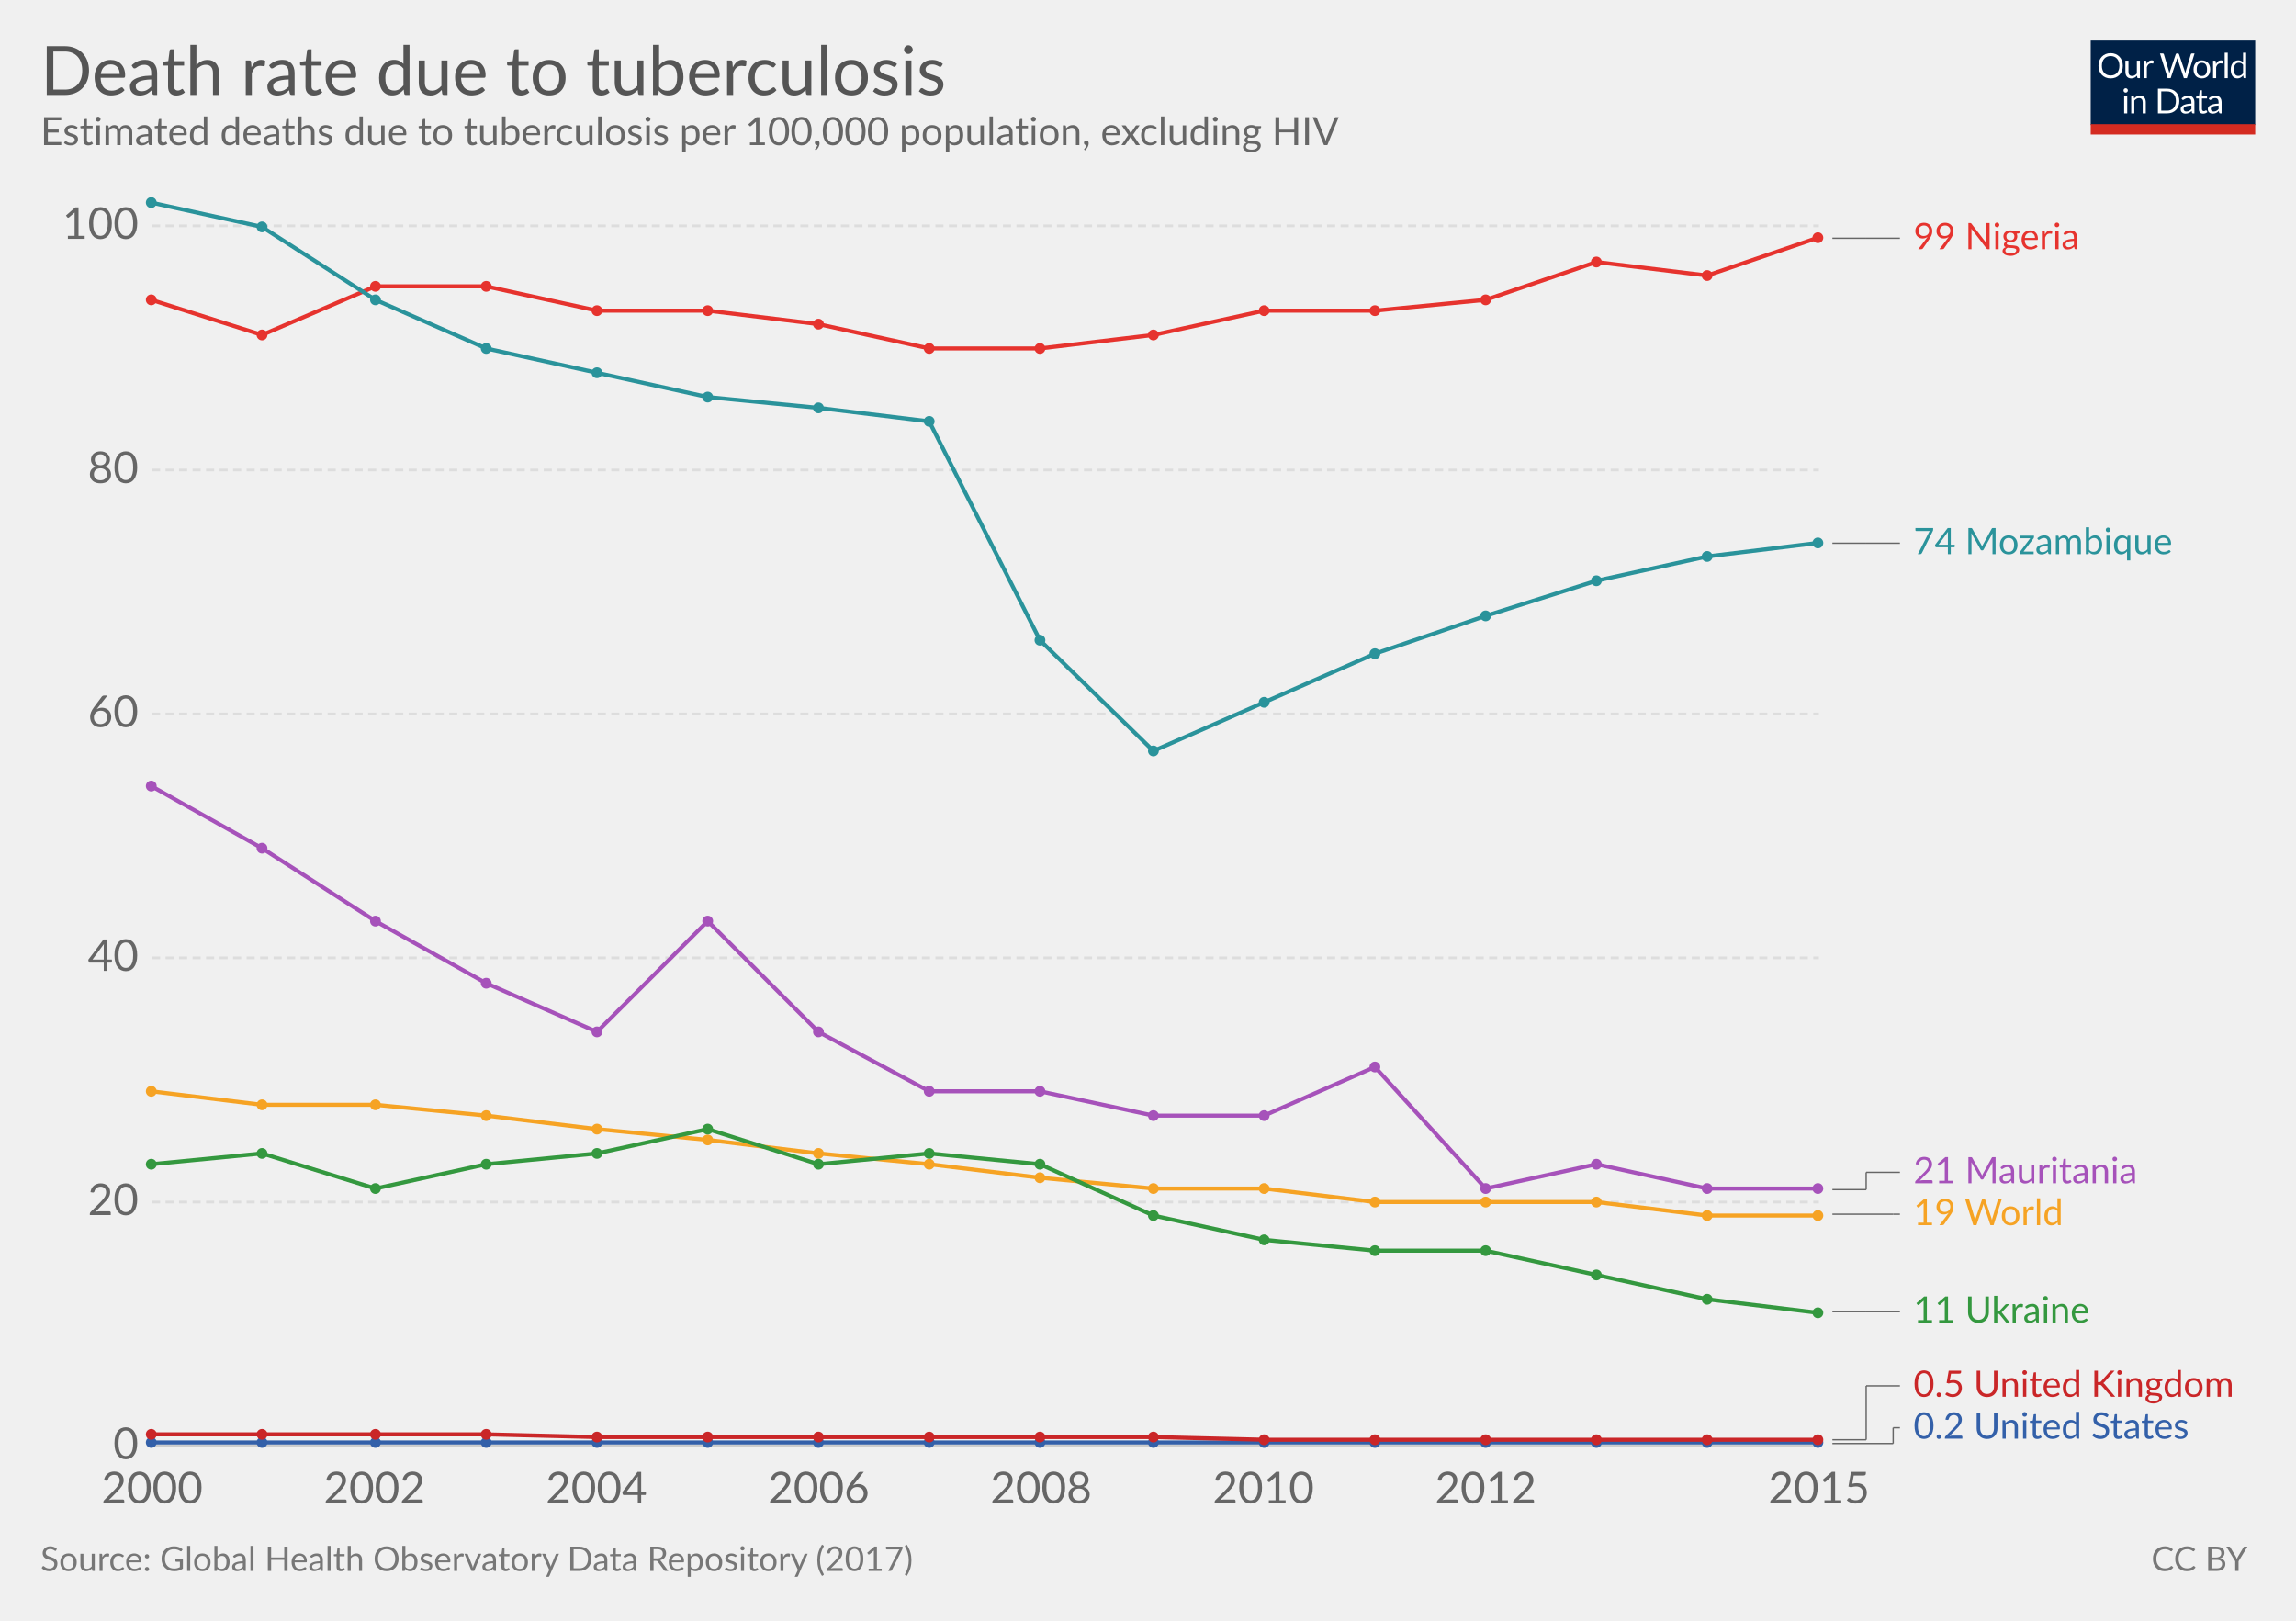
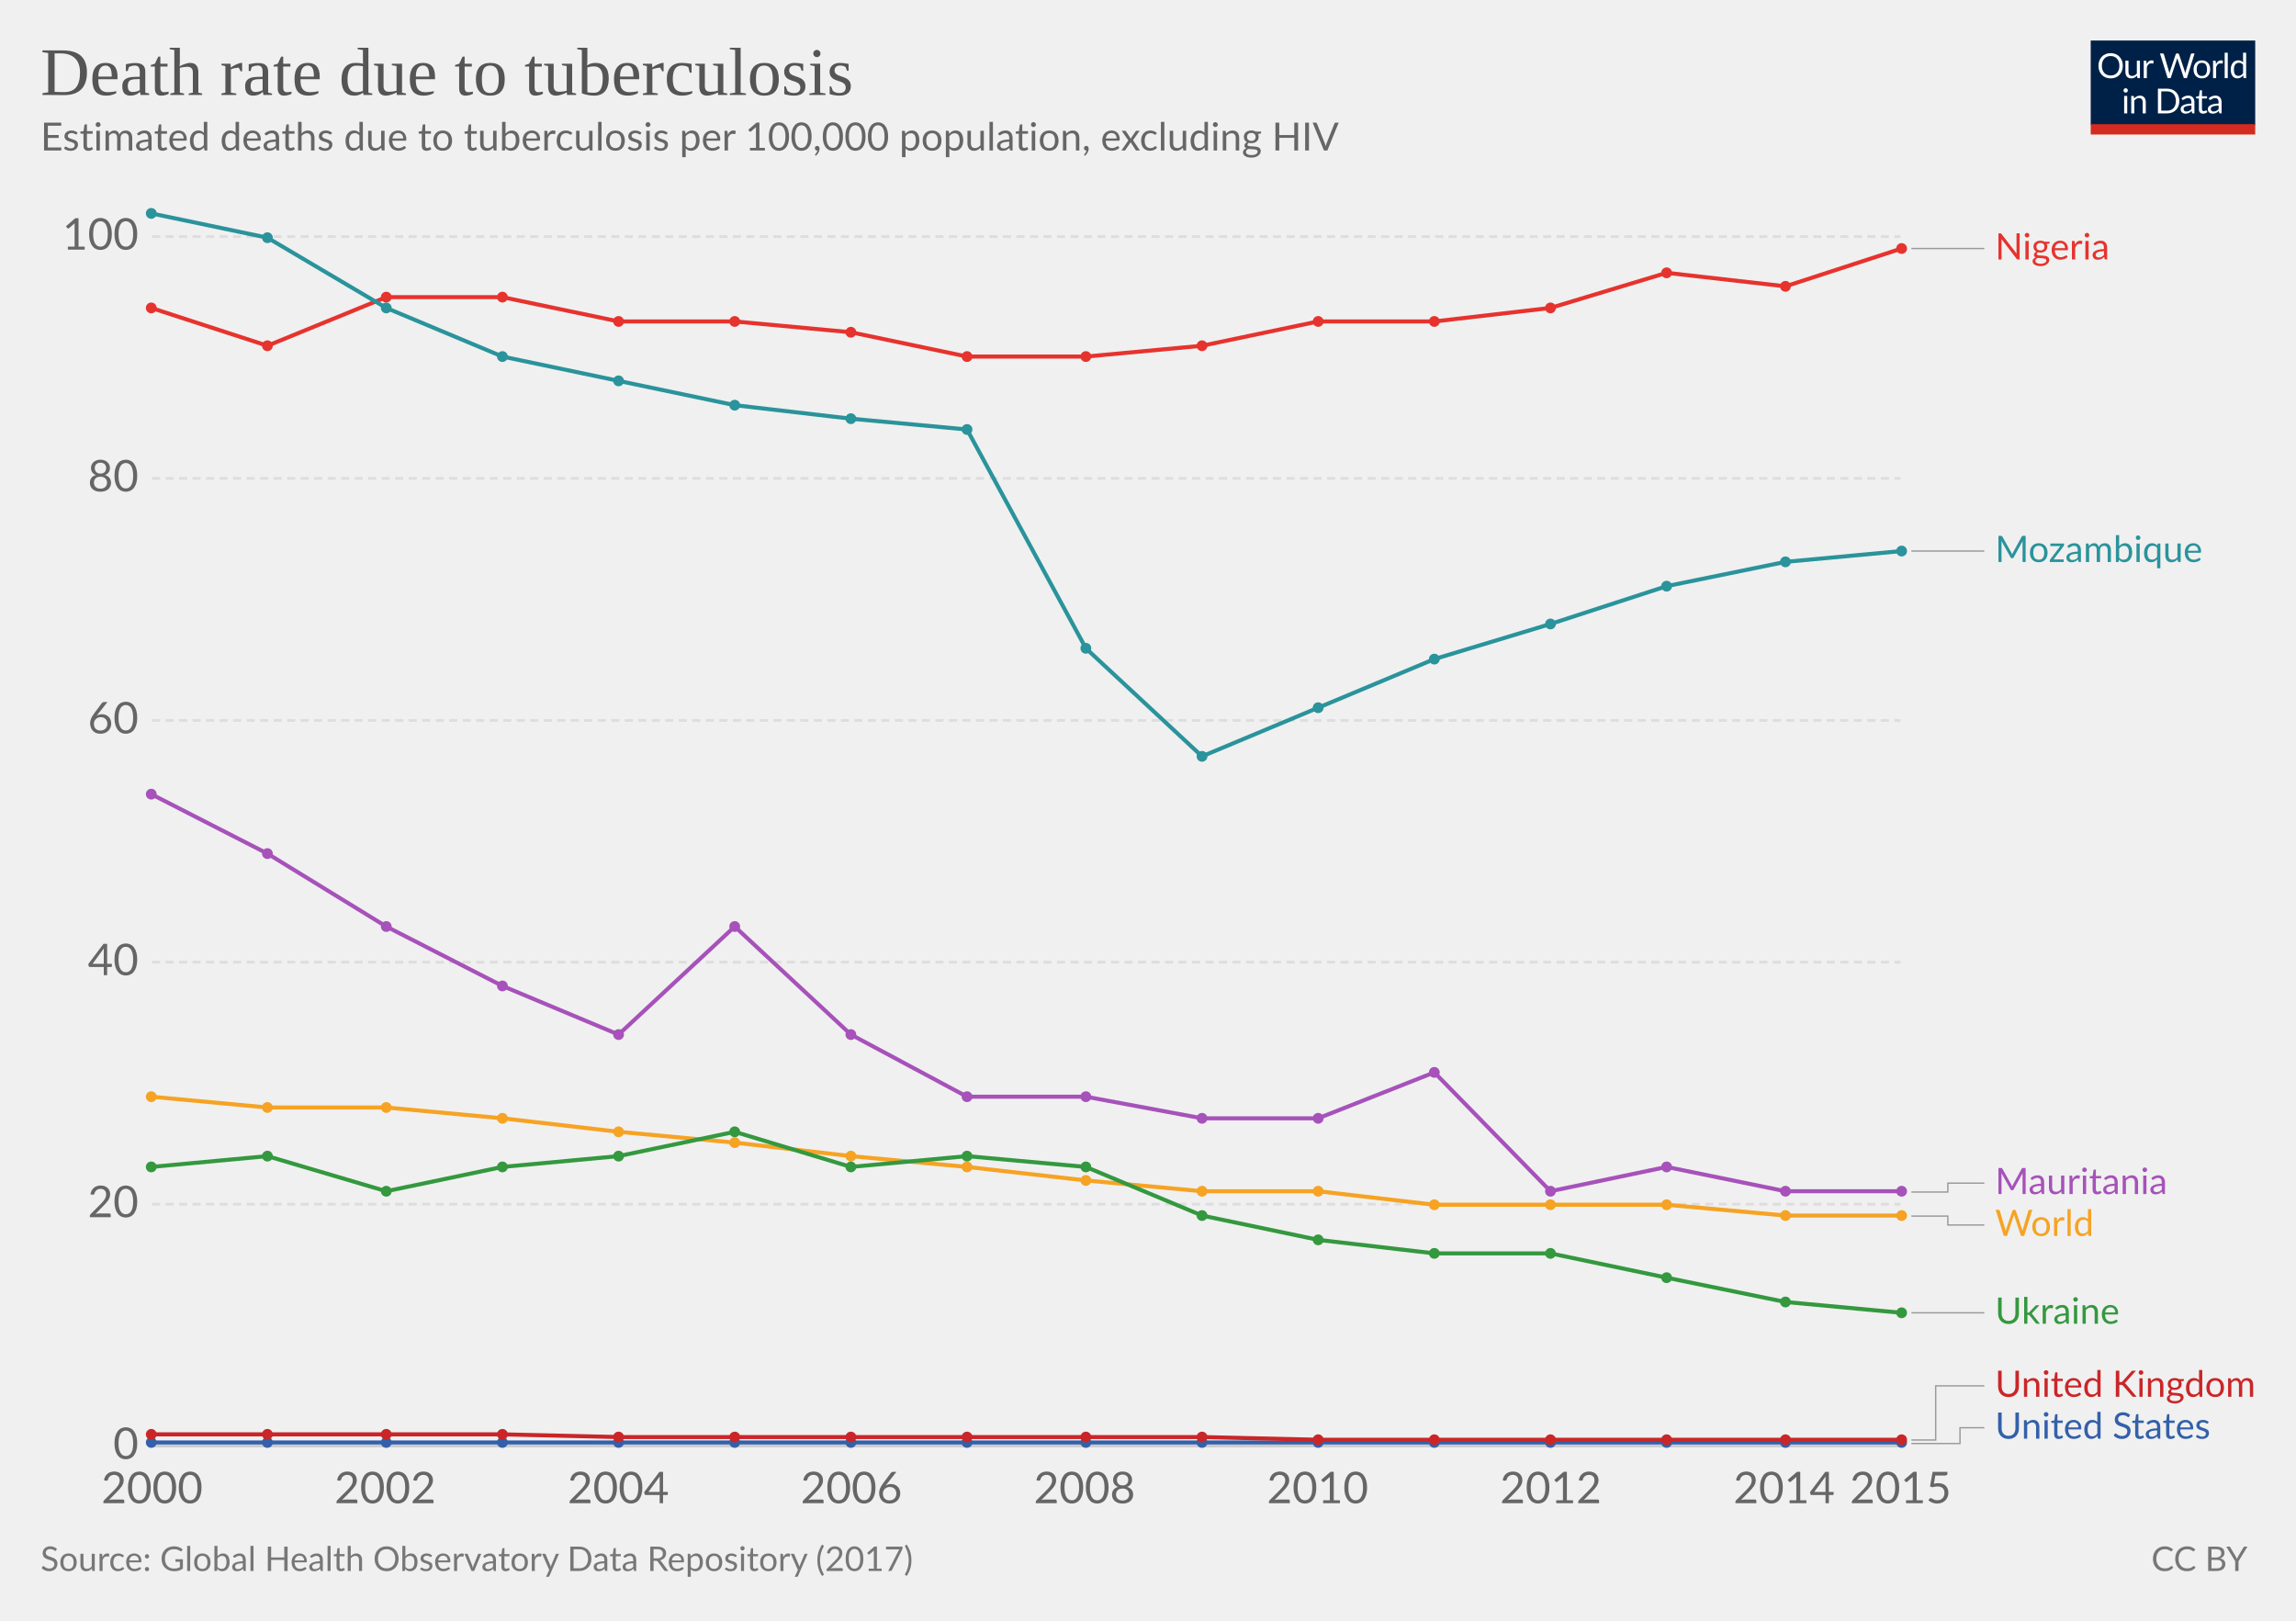
<svg xmlns="http://www.w3.org/2000/svg" version="1.1" style="font-family:Lato, 'Helvetica Neue', Helvetica, Arial, sans-serif;font-size:18px;background-color:white;text-rendering:optimizeLegibility;-webkit-font-smoothing:antialiased" width="850" height="600">
  <g class="HeaderView">
    <g transform="translate(774, 15) scale(0.29)">
      <svg width="210" height="120" viewBox="0 0 210 120" fill="none">
        <g clip-path="url(#clip0)">
          <path d="M0 0H210V107.89H0V0Z" fill="#002147" />
          <path d="M40.979 32.248C40.979 34.609 40.605 36.78 39.857 38.76C39.109 40.725 38.053 42.419 36.689 43.842C35.325 45.265 33.682 46.372 31.761 47.164C29.854 47.941 27.742 48.33 25.425 48.33C23.107 48.33 20.995 47.941 19.089 47.164C17.182 46.372 15.547 45.265 14.183 43.842C12.819 42.419 11.763 40.725 11.015 38.76C10.267 36.78 9.893 34.609 9.893 32.248C9.893 29.887 10.267 27.723 11.015 25.758C11.763 23.778 12.819 22.077 14.183 20.654C15.547 19.217 17.182 18.102 19.089 17.31C20.995 16.518 23.107 16.122 25.425 16.122C27.742 16.122 29.854 16.518 31.761 17.31C33.682 18.102 35.325 19.217 36.689 20.654C38.053 22.077 39.109 23.778 39.857 25.758C40.605 27.723 40.979 29.887 40.979 32.248ZM36.601 32.248C36.601 30.312 36.337 28.574 35.809 27.034C35.281 25.494 34.533 24.196 33.565 23.14C32.597 22.069 31.423 21.248 30.045 20.676C28.666 20.104 27.126 19.818 25.425 19.818C23.738 19.818 22.205 20.104 20.827 20.676C19.448 21.248 18.267 22.069 17.285 23.14C16.317 24.196 15.569 25.494 15.041 27.034C14.513 28.574 14.249 30.312 14.249 32.248C14.249 34.184 14.513 35.922 15.041 37.462C15.569 38.987 16.317 40.285 17.285 41.356C18.267 42.412 19.448 43.226 20.827 43.798C22.205 44.355 23.738 44.634 25.425 44.634C27.126 44.634 28.666 44.355 30.045 43.798C31.423 43.226 32.597 42.412 33.565 41.356C34.533 40.285 35.281 38.987 35.809 37.462C36.337 35.922 36.601 34.184 36.601 32.248ZM62.823 25.714V48H60.491C59.934 48 59.582 47.729 59.435 47.186L59.127 44.788C58.159 45.859 57.074 46.724 55.871 47.384C54.669 48.029 53.29 48.352 51.735 48.352C50.518 48.352 49.44 48.154 48.501 47.758C47.577 47.347 46.8 46.775 46.169 46.042C45.539 45.309 45.062 44.421 44.739 43.38C44.431 42.339 44.277 41.187 44.277 39.926V25.714H48.193V39.926C48.193 41.613 48.575 42.918 49.337 43.842C50.115 44.766 51.295 45.228 52.879 45.228C54.038 45.228 55.116 44.957 56.113 44.414C57.125 43.857 58.057 43.094 58.907 42.126V25.714H62.823ZM71.43 30.18C72.135 28.655 73 27.467 74.027 26.616C75.053 25.751 76.307 25.318 77.789 25.318C78.258 25.318 78.705 25.369 79.131 25.472C79.571 25.575 79.959 25.736 80.297 25.956L80.011 28.882C79.923 29.249 79.703 29.432 79.351 29.432C79.145 29.432 78.845 29.388 78.449 29.3C78.053 29.212 77.605 29.168 77.107 29.168C76.403 29.168 75.772 29.271 75.215 29.476C74.672 29.681 74.181 29.989 73.741 30.4C73.315 30.796 72.927 31.295 72.575 31.896C72.237 32.483 71.929 33.157 71.651 33.92V48H67.713V25.714H69.957C70.382 25.714 70.675 25.795 70.837 25.956C70.998 26.117 71.108 26.396 71.167 26.792L71.43 30.18ZM132.589 16.474L122.755 48H118.927L110.941 23.954C110.867 23.719 110.794 23.47 110.721 23.206C110.662 22.942 110.596 22.663 110.523 22.37C110.449 22.663 110.376 22.942 110.303 23.206C110.23 23.47 110.156 23.719 110.083 23.954L102.053 48H98.225L88.391 16.474H91.933C92.314 16.474 92.629 16.569 92.879 16.76C93.143 16.951 93.311 17.193 93.385 17.486L99.897 39.398C99.999 39.794 100.095 40.219 100.183 40.674C100.285 41.129 100.381 41.613 100.469 42.126C100.571 41.613 100.674 41.129 100.777 40.674C100.894 40.205 101.019 39.779 101.151 39.398L108.565 17.486C108.653 17.237 108.821 17.009 109.071 16.804C109.335 16.584 109.65 16.474 110.017 16.474H111.249C111.63 16.474 111.938 16.569 112.173 16.76C112.407 16.951 112.583 17.193 112.701 17.486L120.093 39.398C120.225 39.779 120.342 40.19 120.445 40.63C120.562 41.07 120.672 41.532 120.775 42.016C120.848 41.532 120.929 41.07 121.017 40.63C121.105 40.19 121.2 39.779 121.303 39.398L127.837 17.486C127.91 17.222 128.072 16.987 128.321 16.782C128.585 16.577 128.9 16.474 129.267 16.474H132.589ZM141.94 25.362C143.568 25.362 145.034 25.633 146.34 26.176C147.645 26.719 148.76 27.489 149.684 28.486C150.608 29.483 151.312 30.693 151.796 32.116C152.294 33.524 152.544 35.101 152.544 36.846C152.544 38.606 152.294 40.19 151.796 41.598C151.312 43.006 150.608 44.209 149.684 45.206C148.76 46.203 147.645 46.973 146.34 47.516C145.034 48.044 143.568 48.308 141.94 48.308C140.297 48.308 138.816 48.044 137.496 47.516C136.19 46.973 135.076 46.203 134.152 45.206C133.228 44.209 132.516 43.006 132.018 41.598C131.534 40.19 131.292 38.606 131.292 36.846C131.292 35.101 131.534 33.524 132.018 32.116C132.516 30.693 133.228 29.483 134.152 28.486C135.076 27.489 136.19 26.719 137.496 26.176C138.816 25.633 140.297 25.362 141.94 25.362ZM141.94 45.25C144.14 45.25 145.782 44.517 146.868 43.05C147.953 41.569 148.496 39.508 148.496 36.868C148.496 34.213 147.953 32.145 146.868 30.664C145.782 29.183 144.14 28.442 141.94 28.442C140.825 28.442 139.85 28.633 139.014 29.014C138.192 29.395 137.503 29.945 136.946 30.664C136.403 31.383 135.992 32.27 135.714 33.326C135.45 34.367 135.318 35.548 135.318 36.868C135.318 39.508 135.86 41.569 136.946 43.05C138.046 44.517 139.71 45.25 141.94 45.25ZM159.908 30.18C160.612 28.655 161.478 27.467 162.504 26.616C163.531 25.751 164.785 25.318 166.266 25.318C166.736 25.318 167.183 25.369 167.608 25.472C168.048 25.575 168.437 25.736 168.774 25.956L168.488 28.882C168.4 29.249 168.18 29.432 167.828 29.432C167.623 29.432 167.322 29.388 166.926 29.3C166.53 29.212 166.083 29.168 165.584 29.168C164.88 29.168 164.25 29.271 163.692 29.476C163.15 29.681 162.658 29.989 162.218 30.4C161.793 30.796 161.404 31.295 161.052 31.896C160.715 32.483 160.407 33.157 160.128 33.92V48H156.19V25.714H158.434C158.86 25.714 159.153 25.795 159.314 25.956C159.476 26.117 159.586 26.396 159.644 26.792L159.908 30.18ZM174.946 15.594V48H171.03V15.594H174.946ZM194.496 31.016C193.763 30.033 192.971 29.351 192.12 28.97C191.269 28.574 190.316 28.376 189.26 28.376C187.192 28.376 185.601 29.117 184.486 30.598C183.371 32.079 182.814 34.191 182.814 36.934C182.814 38.386 182.939 39.633 183.188 40.674C183.437 41.701 183.804 42.551 184.288 43.226C184.772 43.886 185.366 44.37 186.07 44.678C186.774 44.986 187.573 45.14 188.468 45.14C189.759 45.14 190.881 44.847 191.834 44.26C192.802 43.673 193.689 42.845 194.496 41.774V31.016ZM198.412 15.594V48H196.08C195.523 48 195.171 47.729 195.024 47.186L194.672 44.48C193.719 45.624 192.633 46.548 191.416 47.252C190.199 47.956 188.791 48.308 187.192 48.308C185.916 48.308 184.757 48.066 183.716 47.582C182.675 47.083 181.787 46.357 181.054 45.404C180.321 44.451 179.756 43.263 179.36 41.84C178.964 40.417 178.766 38.782 178.766 36.934C178.766 35.291 178.986 33.766 179.426 32.358C179.866 30.935 180.497 29.703 181.318 28.662C182.139 27.621 183.144 26.807 184.332 26.22C185.535 25.619 186.884 25.318 188.38 25.318C189.744 25.318 190.91 25.553 191.878 26.022C192.861 26.477 193.733 27.115 194.496 27.936V15.594H198.412ZM46.614 70.714V93H42.698V70.714H46.614ZM47.45 63.718C47.45 64.099 47.369 64.459 47.208 64.796C47.061 65.119 46.856 65.412 46.592 65.676C46.343 65.925 46.042 66.123 45.69 66.27C45.352 66.417 44.993 66.49 44.612 66.49C44.23 66.49 43.871 66.417 43.534 66.27C43.211 66.123 42.925 65.925 42.676 65.676C42.426 65.412 42.228 65.119 42.082 64.796C41.935 64.459 41.862 64.099 41.862 63.718C41.862 63.337 41.935 62.977 42.082 62.64C42.228 62.288 42.426 61.987 42.676 61.738C42.925 61.474 43.211 61.269 43.534 61.122C43.871 60.975 44.23 60.902 44.612 60.902C44.993 60.902 45.352 60.975 45.69 61.122C46.042 61.269 46.343 61.474 46.592 61.738C46.856 61.987 47.061 62.288 47.208 62.64C47.369 62.977 47.45 63.337 47.45 63.718ZM55.424 73.948C55.908 73.405 56.422 72.914 56.964 72.474C57.507 72.034 58.079 71.66 58.68 71.352C59.296 71.029 59.941 70.787 60.616 70.626C61.306 70.45 62.046 70.362 62.838 70.362C64.055 70.362 65.126 70.567 66.05 70.978C66.989 71.374 67.766 71.946 68.382 72.694C69.013 73.427 69.49 74.315 69.812 75.356C70.135 76.397 70.296 77.549 70.296 78.81V93H66.358V78.81C66.358 77.123 65.969 75.818 65.192 74.894C64.43 73.955 63.264 73.486 61.694 73.486C60.535 73.486 59.45 73.765 58.438 74.322C57.441 74.879 56.517 75.635 55.666 76.588V93H51.728V70.714H54.082C54.639 70.714 54.984 70.985 55.116 71.528L55.424 73.948ZM113.129 77.248C113.129 79.609 112.755 81.758 112.007 83.694C111.259 85.63 110.203 87.287 108.839 88.666C107.475 90.045 105.832 91.115 103.911 91.878C102.004 92.626 99.892 93 97.575 93H85.805V61.474H97.575C99.892 61.474 102.004 61.855 103.911 62.618C105.832 63.366 107.475 64.437 108.839 65.83C110.203 67.209 111.259 68.866 112.007 70.802C112.755 72.738 113.129 74.887 113.129 77.248ZM108.751 77.248C108.751 75.312 108.487 73.581 107.959 72.056C107.431 70.531 106.683 69.24 105.715 68.184C104.747 67.128 103.574 66.321 102.195 65.764C100.816 65.207 99.276 64.928 97.575 64.928H90.073V89.546H97.575C99.276 89.546 100.816 89.267 102.195 88.71C103.574 88.153 104.747 87.353 105.715 86.312C106.683 85.256 107.431 83.965 107.959 82.44C108.487 80.915 108.751 79.184 108.751 77.248ZM128.553 82.968C126.749 83.027 125.209 83.173 123.933 83.408C122.672 83.628 121.638 83.921 120.831 84.288C120.039 84.655 119.46 85.087 119.093 85.586C118.741 86.085 118.565 86.642 118.565 87.258C118.565 87.845 118.661 88.351 118.851 88.776C119.042 89.201 119.299 89.553 119.621 89.832C119.959 90.096 120.347 90.294 120.787 90.426C121.242 90.543 121.726 90.602 122.239 90.602C122.929 90.602 123.559 90.536 124.131 90.404C124.703 90.257 125.239 90.052 125.737 89.788C126.251 89.524 126.735 89.209 127.189 88.842C127.659 88.475 128.113 88.057 128.553 87.588V82.968ZM115.903 73.86C117.135 72.672 118.463 71.785 119.885 71.198C121.308 70.611 122.885 70.318 124.615 70.318C125.862 70.318 126.969 70.523 127.937 70.934C128.905 71.345 129.719 71.917 130.379 72.65C131.039 73.383 131.538 74.271 131.875 75.312C132.213 76.353 132.381 77.497 132.381 78.744V93H130.643C130.262 93 129.969 92.941 129.763 92.824C129.558 92.692 129.397 92.443 129.279 92.076L128.839 89.964C128.253 90.507 127.681 90.991 127.123 91.416C126.566 91.827 125.979 92.179 125.363 92.472C124.747 92.751 124.087 92.963 123.383 93.11C122.694 93.271 121.924 93.352 121.073 93.352C120.208 93.352 119.394 93.235 118.631 93C117.869 92.751 117.201 92.384 116.629 91.9C116.072 91.416 115.625 90.807 115.287 90.074C114.965 89.326 114.803 88.446 114.803 87.434C114.803 86.554 115.045 85.711 115.529 84.904C116.013 84.083 116.798 83.357 117.883 82.726C118.969 82.095 120.384 81.582 122.129 81.186C123.875 80.775 126.016 80.541 128.553 80.482V78.744C128.553 77.013 128.179 75.708 127.431 74.828C126.683 73.933 125.591 73.486 124.153 73.486C123.185 73.486 122.371 73.611 121.711 73.86C121.066 74.095 120.501 74.366 120.017 74.674C119.548 74.967 119.137 75.239 118.785 75.488C118.448 75.723 118.111 75.84 117.773 75.84C117.509 75.84 117.282 75.774 117.091 75.642C116.901 75.495 116.739 75.319 116.607 75.114L115.903 73.86ZM143.568 93.352C141.808 93.352 140.451 92.861 139.498 91.878C138.559 90.895 138.09 89.48 138.09 87.632V73.992H135.406C135.171 73.992 134.973 73.926 134.812 73.794C134.65 73.647 134.57 73.427 134.57 73.134V71.572L138.222 71.11L139.124 64.224C139.168 64.004 139.263 63.828 139.41 63.696C139.571 63.549 139.776 63.476 140.026 63.476H142.006V71.154H148.452V73.992H142.006V87.368C142.006 88.307 142.233 89.003 142.688 89.458C143.142 89.913 143.729 90.14 144.448 90.14C144.858 90.14 145.21 90.089 145.504 89.986C145.812 89.869 146.076 89.744 146.296 89.612C146.516 89.48 146.699 89.363 146.846 89.26C147.007 89.143 147.146 89.084 147.264 89.084C147.469 89.084 147.652 89.209 147.814 89.458L148.958 91.328C148.283 91.959 147.469 92.457 146.516 92.824C145.562 93.176 144.58 93.352 143.568 93.352ZM163.253 82.968C161.449 83.027 159.909 83.173 158.633 83.408C157.372 83.628 156.338 83.921 155.531 84.288C154.739 84.655 154.16 85.087 153.793 85.586C153.441 86.085 153.265 86.642 153.265 87.258C153.265 87.845 153.36 88.351 153.551 88.776C153.742 89.201 153.998 89.553 154.321 89.832C154.658 90.096 155.047 90.294 155.487 90.426C155.942 90.543 156.426 90.602 156.939 90.602C157.628 90.602 158.259 90.536 158.831 90.404C159.403 90.257 159.938 90.052 160.437 89.788C160.95 89.524 161.434 89.209 161.889 88.842C162.358 88.475 162.813 88.057 163.253 87.588V82.968ZM150.603 73.86C151.835 72.672 153.162 71.785 154.585 71.198C156.008 70.611 157.584 70.318 159.315 70.318C160.562 70.318 161.669 70.523 162.637 70.934C163.605 71.345 164.419 71.917 165.079 72.65C165.739 73.383 166.238 74.271 166.575 75.312C166.912 76.353 167.081 77.497 167.081 78.744V93H165.343C164.962 93 164.668 92.941 164.463 92.824C164.258 92.692 164.096 92.443 163.979 92.076L163.539 89.964C162.952 90.507 162.38 90.991 161.823 91.416C161.266 91.827 160.679 92.179 160.063 92.472C159.447 92.751 158.787 92.963 158.083 93.11C157.394 93.271 156.624 93.352 155.773 93.352C154.908 93.352 154.094 93.235 153.331 93C152.568 92.751 151.901 92.384 151.329 91.9C150.772 91.416 150.324 90.807 149.987 90.074C149.664 89.326 149.503 88.446 149.503 87.434C149.503 86.554 149.745 85.711 150.229 84.904C150.713 84.083 151.498 83.357 152.583 82.726C153.668 82.095 155.084 81.582 156.829 81.186C158.574 80.775 160.716 80.541 163.253 80.482V78.744C163.253 77.013 162.879 75.708 162.131 74.828C161.383 73.933 160.29 73.486 158.853 73.486C157.885 73.486 157.071 73.611 156.411 73.86C155.766 74.095 155.201 74.366 154.717 74.674C154.248 74.967 153.837 75.239 153.485 75.488C153.148 75.723 152.81 75.84 152.473 75.84C152.209 75.84 151.982 75.774 151.791 75.642C151.6 75.495 151.439 75.319 151.307 75.114L150.603 73.86Z" fill="white" />
          <rect y="106.789" width="210" height="13.211" fill="#D42B21" />
        </g>
        <defs>
          <clipPath id="clip0">
            <rect width="210" height="120" fill="white" />
          </clipPath>
        </defs>
      </svg>
    </g>
-     <a href="https://ourworldindata.org/grapher/death-rate-due-to-tuberculosis" target="_blank">
+     <a href="https://ourworldindata.org/grapher/death-rate-due-to-tuberculosis" style="font-family:&quot;Playfair Display&quot;, Georgia, &quot;Times New Roman&quot;, serif" target="_blank">
      <text font-size="25.20" x="15.0" y="35.2" fill="#555">
        <tspan x="15" y="35.16">Death rate due to tuberculosis</tspan>
      </text>
    </a>
-     <text font-size="14.40" x="15.0" y="53.7" fill="#666">
-       <tspan x="15" y="53.72">Estimated deaths due to tuberculosis per 100,000 population, excluding HIV </tspan>
+     <text font-size="14.40" x="15.0" y="55.7" fill="#666">
+       <tspan x="15" y="55.72">Estimated deaths due to tuberculosis per 100,000 population, excluding HIV </tspan>
    </text>
  </g>
  <g class="LineChart">
    <defs>
-       <clipPath id="boundsClip-1029">
-         <rect x="46.288" y="0" width="830" height="963.8" />
+       <clipPath id="boundsClip-3">
+         <rect x="46.288" y="0" width="830" height="955.8" />
      </clipPath>
    </defs>
    <g class="AxisBoxView">
      <g class="HorizontalAxis">
        <text x="56.3" y="556.5" fill="#666" text-anchor="middle" font-size="16.2">2000</text>
-         <text x="138.6" y="556.5" fill="#666" text-anchor="middle" font-size="16.2">2002</text>
-         <text x="220.8" y="556.5" fill="#666" text-anchor="middle" font-size="16.2">2004</text>
-         <text x="303.1" y="556.5" fill="#666" text-anchor="middle" font-size="16.2">2006</text>
-         <text x="385.4" y="556.5" fill="#666" text-anchor="middle" font-size="16.2">2008</text>
-         <text x="467.7" y="556.5" fill="#666" text-anchor="middle" font-size="16.2">2010</text>
-         <text x="550" y="556.5" fill="#666" text-anchor="middle" font-size="16.2">2012</text>
-         <text x="673.4" y="556.5" fill="#666" text-anchor="middle" font-size="16.2">2015</text>
+         <text x="142.6" y="556.5" fill="#666" text-anchor="middle" font-size="16.2">2002</text>
+         <text x="228.9" y="556.5" fill="#666" text-anchor="middle" font-size="16.2">2004</text>
+         <text x="315.2" y="556.5" fill="#666" text-anchor="middle" font-size="16.2">2006</text>
+         <text x="401.5" y="556.5" fill="#666" text-anchor="middle" font-size="16.2">2008</text>
+         <text x="487.8" y="556.5" fill="#666" text-anchor="middle" font-size="16.2">2010</text>
+         <text x="574.1" y="556.5" fill="#666" text-anchor="middle" font-size="16.2">2012</text>
+         <text x="660.5" y="556.5" fill="#666" text-anchor="middle" font-size="16.2">2014</text>
+         <text x="703.6" y="556.5" fill="#666" text-anchor="middle" font-size="16.2">2015</text>
      </g>
      <g class="VerticalAxis">
        <text x="51.29" y="535.3" fill="#666" dominant-baseline="middle" text-anchor="end" font-size="16.2">0  </text>
-         <text x="51.29" y="445" fill="#666" dominant-baseline="middle" text-anchor="end" font-size="16.2">20  </text>
-         <text x="51.29" y="354.6" fill="#666" dominant-baseline="middle" text-anchor="end" font-size="16.2">40  </text>
-         <text x="51.29" y="264.3" fill="#666" dominant-baseline="middle" text-anchor="end" font-size="16.2">60  </text>
-         <text x="51.29" y="174" fill="#666" dominant-baseline="middle" text-anchor="end" font-size="16.2">80  </text>
-         <text x="51.29" y="83.6" fill="#666" dominant-baseline="middle" text-anchor="end" font-size="16.2">100  </text>
+         <text x="51.29" y="445.8" fill="#666" dominant-baseline="middle" text-anchor="end" font-size="16.2">20  </text>
+         <text x="51.29" y="356.2" fill="#666" dominant-baseline="middle" text-anchor="end" font-size="16.2">40  </text>
+         <text x="51.29" y="266.7" fill="#666" dominant-baseline="middle" text-anchor="end" font-size="16.2">60  </text>
+         <text x="51.29" y="177.1" fill="#666" dominant-baseline="middle" text-anchor="end" font-size="16.2">80  </text>
+         <text x="51.29" y="87.6" fill="#666" dominant-baseline="middle" text-anchor="end" font-size="16.2">100  </text>
      </g>
      <g class="AxisGridLines">
-         <line x1="56.29" y1="535.3" x2="673.37" y2="535.3" stroke="#ccc" />
-         <line x1="56.29" y1="445" x2="673.37" y2="445" stroke="#ddd" stroke-dasharray="3,2" />
-         <line x1="56.29" y1="354.6" x2="673.37" y2="354.6" stroke="#ddd" stroke-dasharray="3,2" />
-         <line x1="56.29" y1="264.3" x2="673.37" y2="264.3" stroke="#ddd" stroke-dasharray="3,2" />
-         <line x1="56.29" y1="174" x2="673.37" y2="174" stroke="#ddd" stroke-dasharray="3,2" />
-         <line x1="56.29" y1="83.6" x2="673.37" y2="83.6" stroke="#ddd" stroke-dasharray="3,2" />
-       </g>
-     </g>
-     <g clip-path="url(#boundsClip-1029)">
-       <g class="HeightedLegend clickable">
-         <g class="legendMark">
-           <g class="indicator">
-             <line x1="678.37" y1="534.4" x2="700.87" y2="534.4" stroke="#666" stroke-width="0.5" />
-             <line x1="700.87" y1="534.4" x2="700.87" y2="528.55" stroke="#666" stroke-width="0.5" />
-             <line x1="700.87" y1="528.55" x2="703.37" y2="528.55" stroke="#666" stroke-width="0.5" />
-           </g>
-           <rect x="673.37" y="521.8" width="146.645" height="13.5" fill="#fff" opacity="0" />
-           <text font-size="13.50" x="708.4" y="532.6" fill="#3360a9">
-             <tspan x="708.37" y="532.6">0.2   United States</tspan>
-           </text>
-         </g>
-         <g class="legendMark">
-           <g class="indicator">
-             <line x1="678.37" y1="533" x2="690.87" y2="533" stroke="#666" stroke-width="0.5" />
-             <line x1="690.87" y1="533" x2="690.87" y2="513.05" stroke="#666" stroke-width="0.5" />
-             <line x1="690.87" y1="513.05" x2="703.37" y2="513.05" stroke="#666" stroke-width="0.5" />
-           </g>
-           <rect x="673.37" y="506.3" width="161.63" height="13.5" fill="#fff" opacity="0" />
-           <text font-size="13.50" x="708.4" y="517.1" fill="#ca2628">
-             <tspan x="708.37" y="517.1">0.5   United Kingdom</tspan>
-           </text>
-         </g>
-         <g class="legendMark">
-           <g class="indicator">
-             <line x1="678.37" y1="485.6" x2="690.87" y2="485.6" stroke="#666" stroke-width="0.5" />
-             <line x1="690.87" y1="485.6" x2="690.87" y2="485.6" stroke="#666" stroke-width="0.5" />
-             <line x1="690.87" y1="485.6" x2="703.37" y2="485.6" stroke="#666" stroke-width="0.5" />
-           </g>
-           <rect x="673.37" y="478.85" width="108.035" height="13.5" fill="#fff" opacity="0" />
-           <text font-size="13.50" x="708.4" y="489.7" fill="#34983f">
-             <tspan x="708.37" y="489.65">11   Ukraine</tspan>
-           </text>
-         </g>
-         <g class="legendMark">
-           <g class="indicator">
-             <line x1="678.37" y1="449.5" x2="700.87" y2="449.5" stroke="#666" stroke-width="0.5" />
-             <line x1="700.87" y1="449.5" x2="700.87" y2="449.5" stroke="#666" stroke-width="0.5" />
-             <line x1="700.87" y1="449.5" x2="703.37" y2="449.5" stroke="#666" stroke-width="0.5" />
-           </g>
-           <rect x="673.37" y="442.75" width="96.695" height="13.5" fill="#fff" opacity="0" />
-           <text font-size="13.50" x="708.4" y="453.6" fill="#f6a324">
-             <tspan x="708.37" y="453.55">19   World</tspan>
-           </text>
-         </g>
-         <g class="legendMark">
-           <g class="indicator">
-             <line x1="678.37" y1="440.4" x2="690.87" y2="440.4" stroke="#666" stroke-width="0.5" />
-             <line x1="690.87" y1="440.4" x2="690.87" y2="434" stroke="#666" stroke-width="0.5" />
-             <line x1="690.87" y1="434" x2="703.37" y2="434" stroke="#666" stroke-width="0.5" />
-           </g>
-           <rect x="673.37" y="427.25" width="124.64" height="13.5" fill="#fff" opacity="0" />
-           <text font-size="13.50" x="708.4" y="438.1" fill="#a652ba">
-             <tspan x="708.37" y="438.05">21   Mauritania</tspan>
-           </text>
-         </g>
-         <g class="legendMark">
-           <g class="indicator">
-             <line x1="678.37" y1="201.1" x2="690.87" y2="201.1" stroke="#666" stroke-width="0.5" />
-             <line x1="690.87" y1="201.1" x2="690.87" y2="201.1" stroke="#666" stroke-width="0.5" />
-             <line x1="690.87" y1="201.1" x2="703.37" y2="201.1" stroke="#666" stroke-width="0.5" />
-           </g>
-           <rect x="673.37" y="194.35" width="138.95" height="13.5" fill="#fff" opacity="0" />
-           <text font-size="13.50" x="708.4" y="205.2" fill="#2a939b">
-             <tspan x="708.37" y="205.15">74   Mozambique</tspan>
-           </text>
-         </g>
-         <g class="legendMark">
-           <g class="indicator">
-             <line x1="678.37" y1="88.2" x2="690.87" y2="88.2" stroke="#666" stroke-width="0.5" />
-             <line x1="690.87" y1="88.2" x2="690.87" y2="88.2" stroke="#666" stroke-width="0.5" />
-             <line x1="690.87" y1="88.2" x2="703.37" y2="88.2" stroke="#666" stroke-width="0.5" />
-           </g>
-           <rect x="673.37" y="81.45" width="104.255" height="13.5" fill="#fff" opacity="0" />
-           <text font-size="13.50" x="708.4" y="92.3" fill="#e6332e">
-             <tspan x="708.37" y="92.25">99   Nigeria</tspan>
+         <line x1="56.29" y1="535.3" x2="703.61" y2="535.3" stroke="#ccc" />
+         <line x1="56.29" y1="445.8" x2="703.61" y2="445.8" stroke="#ddd" stroke-dasharray="3,2" />
+         <line x1="56.29" y1="356.2" x2="703.61" y2="356.2" stroke="#ddd" stroke-dasharray="3,2" />
+         <line x1="56.29" y1="266.7" x2="703.61" y2="266.7" stroke="#ddd" stroke-dasharray="3,2" />
+         <line x1="56.29" y1="177.1" x2="703.61" y2="177.1" stroke="#ddd" stroke-dasharray="3,2" />
+         <line x1="56.29" y1="87.6" x2="703.61" y2="87.6" stroke="#ddd" stroke-dasharray="3,2" />
+       </g>
+     </g>
+     <g clip-path="url(#boundsClip-3)">
+       <g class="HeightedLegend" style="cursor:pointer">
+         <g class="legendMark">
+           <g class="indicator">
+             <path d="M707.61,92 H721.11 V92 H734.61" stroke="#999" stroke-width="0.5" fill="none" />
+           </g>
+           <rect x="703.61" y="85.25" width="77.795" height="13.5" fill="#fff" opacity="0" />
+           <text font-size="13.50" x="738.6" y="96.0" fill="#e6332e">
+             <tspan x="738.61" y="96.05">Nigeria</tspan>
+           </text>
+         </g>
+         <g class="legendMark">
+           <g class="indicator">
+             <path d="M707.61,204 H721.11 V204 H734.61" stroke="#999" stroke-width="0.5" fill="none" />
+           </g>
+           <rect x="703.61" y="197.25" width="112.49" height="13.5" fill="#fff" opacity="0" />
+           <text font-size="13.50" x="738.6" y="208.1" fill="#2a939b">
+             <tspan x="738.61" y="208.05">Mozambique</tspan>
+           </text>
+         </g>
+         <g class="legendMark">
+           <g class="indicator">
+             <path d="M707.61,441.3 H721.11 V438 H734.61" stroke="#999" stroke-width="0.5" fill="none" />
+           </g>
+           <rect x="703.61" y="431.25" width="98.18" height="13.5" fill="#fff" opacity="0" />
+           <text font-size="13.50" x="738.6" y="442.1" fill="#a652ba">
+             <tspan x="738.61" y="442.05">Mauritania</tspan>
+           </text>
+         </g>
+         <g class="legendMark">
+           <g class="indicator">
+             <path d="M707.61,450.2 H721.11 V453.5 H734.61" stroke="#999" stroke-width="0.5" fill="none" />
+           </g>
+           <rect x="703.61" y="446.75" width="70.235" height="13.5" fill="#fff" opacity="0" />
+           <text font-size="13.50" x="738.6" y="457.6" fill="#f6a324">
+             <tspan x="738.61" y="457.55">World</tspan>
+           </text>
+         </g>
+         <g class="legendMark">
+           <g class="indicator">
+             <path d="M707.61,486 H721.11 V486 H734.61" stroke="#999" stroke-width="0.5" fill="none" />
+           </g>
+           <rect x="703.61" y="479.25" width="81.575" height="13.5" fill="#fff" opacity="0" />
+           <text font-size="13.50" x="738.6" y="490.1" fill="#34983f">
+             <tspan x="738.61" y="490.05">Ukraine</tspan>
+           </text>
+         </g>
+         <g class="legendMark">
+           <g class="indicator">
+             <path d="M707.61,533.1 H716.61 V513.05 H734.61" stroke="#999" stroke-width="0.5" fill="none" />
+           </g>
+           <rect x="703.61" y="506.3" width="131.39" height="13.5" fill="#fff" opacity="0" />
+           <text font-size="13.50" x="738.6" y="517.1" fill="#ca2628">
+             <tspan x="738.61" y="517.1">United Kingdom</tspan>
+           </text>
+         </g>
+         <g class="legendMark">
+           <g class="indicator">
+             <path d="M707.61,534.4 H725.61 V528.55 H734.61" stroke="#999" stroke-width="0.5" fill="none" />
+           </g>
+           <rect x="703.61" y="521.8" width="116.405" height="13.5" fill="#fff" opacity="0" />
+           <text font-size="13.50" x="738.6" y="532.6" fill="#3360a9">
+             <tspan x="738.61" y="532.6">United States</tspan>
          </text>
        </g>
      </g>
      <g class="Lines">
-         <rect x="56" y="75" width="617" height="461" fill="rgba(255,255,255,0)" opacity="0" />
+         <rect x="56" y="79" width="647" height="457" fill="rgba(255,255,255,0)" opacity="0" />
        <g class="key-World_0">
-           <path stroke="#f6a324" stroke-linecap="round" d="M56 404L97 409L139 409L180 413L221 418L262 422L303 427L344 431L385 436L427 440L468 440L509 445L550 445L591 445L632 450L673 450" fill="none" stroke-width="1.5" />
+           <path stroke="#f6a324" stroke-linecap="round" d="M56 406L99 410L143 410L186 414L229 419L272 423L315 428L358 432L402 437L445 441L488 441L531 446L574 446L617 446L661 450L704 450" fill="none" stroke-width="1.5" />
          <g fill="#f6a324">
-             <circle cx="56" cy="404" r="2" />
-             <circle cx="97" cy="409" r="2" />
-             <circle cx="139" cy="409" r="2" />
-             <circle cx="180" cy="413" r="2" />
-             <circle cx="221" cy="418" r="2" />
-             <circle cx="262" cy="422" r="2" />
-             <circle cx="303" cy="427" r="2" />
-             <circle cx="344" cy="431" r="2" />
-             <circle cx="385" cy="436" r="2" />
-             <circle cx="427" cy="440" r="2" />
-             <circle cx="468" cy="440" r="2" />
-             <circle cx="509" cy="445" r="2" />
-             <circle cx="550" cy="445" r="2" />
-             <circle cx="591" cy="445" r="2" />
-             <circle cx="632" cy="450" r="2" />
-             <circle cx="673" cy="450" r="2" />
+             <circle cx="56" cy="406" r="2" />
+             <circle cx="99" cy="410" r="2" />
+             <circle cx="143" cy="410" r="2" />
+             <circle cx="186" cy="414" r="2" />
+             <circle cx="229" cy="419" r="2" />
+             <circle cx="272" cy="423" r="2" />
+             <circle cx="315" cy="428" r="2" />
+             <circle cx="358" cy="432" r="2" />
+             <circle cx="402" cy="437" r="2" />
+             <circle cx="445" cy="441" r="2" />
+             <circle cx="488" cy="441" r="2" />
+             <circle cx="531" cy="446" r="2" />
+             <circle cx="574" cy="446" r="2" />
+             <circle cx="617" cy="446" r="2" />
+             <circle cx="661" cy="450" r="2" />
+             <circle cx="704" cy="450" r="2" />
          </g>
        </g>
        <g class="key-Nigeria_0">
-           <path stroke="#e6332e" stroke-linecap="round" d="M56 111L97 124L139 106L180 106L221 115L262 115L303 120L344 129L385 129L427 124L468 115L509 115L550 111L591 97L632 102L673 88" fill="none" stroke-width="1.5" />
+           <path stroke="#e6332e" stroke-linecap="round" d="M56 114L99 128L143 110L186 110L229 119L272 119L315 123L358 132L402 132L445 128L488 119L531 119L574 114L617 101L661 106L704 92" fill="none" stroke-width="1.5" />
          <g fill="#e6332e">
-             <circle cx="56" cy="111" r="2" />
-             <circle cx="97" cy="124" r="2" />
-             <circle cx="139" cy="106" r="2" />
-             <circle cx="180" cy="106" r="2" />
-             <circle cx="221" cy="115" r="2" />
-             <circle cx="262" cy="115" r="2" />
-             <circle cx="303" cy="120" r="2" />
-             <circle cx="344" cy="129" r="2" />
-             <circle cx="385" cy="129" r="2" />
-             <circle cx="427" cy="124" r="2" />
-             <circle cx="468" cy="115" r="2" />
-             <circle cx="509" cy="115" r="2" />
-             <circle cx="550" cy="111" r="2" />
-             <circle cx="591" cy="97" r="2" />
-             <circle cx="632" cy="102" r="2" />
-             <circle cx="673" cy="88" r="2" />
+             <circle cx="56" cy="114" r="2" />
+             <circle cx="99" cy="128" r="2" />
+             <circle cx="143" cy="110" r="2" />
+             <circle cx="186" cy="110" r="2" />
+             <circle cx="229" cy="119" r="2" />
+             <circle cx="272" cy="119" r="2" />
+             <circle cx="315" cy="123" r="2" />
+             <circle cx="358" cy="132" r="2" />
+             <circle cx="402" cy="132" r="2" />
+             <circle cx="445" cy="128" r="2" />
+             <circle cx="488" cy="119" r="2" />
+             <circle cx="531" cy="119" r="2" />
+             <circle cx="574" cy="114" r="2" />
+             <circle cx="617" cy="101" r="2" />
+             <circle cx="661" cy="106" r="2" />
+             <circle cx="704" cy="92" r="2" />
          </g>
        </g>
        <g class="key-Mozambique_0">
-           <path stroke="#2a939b" stroke-linecap="round" d="M56 75L97 84L139 111L180 129L221 138L262 147L303 151L344 156L385 237L427 278L468 260L509 242L550 228L591 215L632 206L673 201" fill="none" stroke-width="1.5" />
+           <path stroke="#2a939b" stroke-linecap="round" d="M56 79L99 88L143 114L186 132L229 141L272 150L315 155L358 159L402 240L445 280L488 262L531 244L574 231L617 217L661 208L704 204" fill="none" stroke-width="1.5" />
          <g fill="#2a939b">
-             <circle cx="56" cy="75" r="2" />
-             <circle cx="97" cy="84" r="2" />
-             <circle cx="139" cy="111" r="2" />
-             <circle cx="180" cy="129" r="2" />
-             <circle cx="221" cy="138" r="2" />
-             <circle cx="262" cy="147" r="2" />
-             <circle cx="303" cy="151" r="2" />
-             <circle cx="344" cy="156" r="2" />
-             <circle cx="385" cy="237" r="2" />
-             <circle cx="427" cy="278" r="2" />
-             <circle cx="468" cy="260" r="2" />
-             <circle cx="509" cy="242" r="2" />
-             <circle cx="550" cy="228" r="2" />
-             <circle cx="591" cy="215" r="2" />
-             <circle cx="632" cy="206" r="2" />
-             <circle cx="673" cy="201" r="2" />
+             <circle cx="56" cy="79" r="2" />
+             <circle cx="99" cy="88" r="2" />
+             <circle cx="143" cy="114" r="2" />
+             <circle cx="186" cy="132" r="2" />
+             <circle cx="229" cy="141" r="2" />
+             <circle cx="272" cy="150" r="2" />
+             <circle cx="315" cy="155" r="2" />
+             <circle cx="358" cy="159" r="2" />
+             <circle cx="402" cy="240" r="2" />
+             <circle cx="445" cy="280" r="2" />
+             <circle cx="488" cy="262" r="2" />
+             <circle cx="531" cy="244" r="2" />
+             <circle cx="574" cy="231" r="2" />
+             <circle cx="617" cy="217" r="2" />
+             <circle cx="661" cy="208" r="2" />
+             <circle cx="704" cy="204" r="2" />
          </g>
        </g>
        <g class="key-United-States_0">
-           <path stroke="#3360a9" stroke-linecap="round" d="M56 534L97 534L139 534L180 534L221 534L262 534L303 534L344 534L385 534L427 534L468 534L509 534L550 534L591 534L632 534L673 534" fill="none" stroke-width="1.5" />
+           <path stroke="#3360a9" stroke-linecap="round" d="M56 534L99 534L143 534L186 534L229 534L272 534L315 534L358 534L402 534L445 534L488 534L531 534L574 534L617 534L661 534L704 534" fill="none" stroke-width="1.5" />
          <g fill="#3360a9">
            <circle cx="56" cy="534" r="2" />
-             <circle cx="97" cy="534" r="2" />
-             <circle cx="139" cy="534" r="2" />
-             <circle cx="180" cy="534" r="2" />
-             <circle cx="221" cy="534" r="2" />
-             <circle cx="262" cy="534" r="2" />
-             <circle cx="303" cy="534" r="2" />
-             <circle cx="344" cy="534" r="2" />
-             <circle cx="385" cy="534" r="2" />
-             <circle cx="427" cy="534" r="2" />
-             <circle cx="468" cy="534" r="2" />
-             <circle cx="509" cy="534" r="2" />
-             <circle cx="550" cy="534" r="2" />
-             <circle cx="591" cy="534" r="2" />
-             <circle cx="632" cy="534" r="2" />
-             <circle cx="673" cy="534" r="2" />
+             <circle cx="99" cy="534" r="2" />
+             <circle cx="143" cy="534" r="2" />
+             <circle cx="186" cy="534" r="2" />
+             <circle cx="229" cy="534" r="2" />
+             <circle cx="272" cy="534" r="2" />
+             <circle cx="315" cy="534" r="2" />
+             <circle cx="358" cy="534" r="2" />
+             <circle cx="402" cy="534" r="2" />
+             <circle cx="445" cy="534" r="2" />
+             <circle cx="488" cy="534" r="2" />
+             <circle cx="531" cy="534" r="2" />
+             <circle cx="574" cy="534" r="2" />
+             <circle cx="617" cy="534" r="2" />
+             <circle cx="661" cy="534" r="2" />
+             <circle cx="704" cy="534" r="2" />
          </g>
        </g>
        <g class="key-United-Kingdom_0">
-           <path stroke="#ca2628" stroke-linecap="round" d="M56 531L97 531L139 531L180 531L221 532L262 532L303 532L344 532L385 532L427 532L468 533L509 533L550 533L591 533L632 533L673 533" fill="none" stroke-width="1.5" />
+           <path stroke="#ca2628" stroke-linecap="round" d="M56 531L99 531L143 531L186 531L229 532L272 532L315 532L358 532L402 532L445 532L488 533L531 533L574 533L617 533L661 533L704 533" fill="none" stroke-width="1.5" />
          <g fill="#ca2628">
            <circle cx="56" cy="531" r="2" />
-             <circle cx="97" cy="531" r="2" />
-             <circle cx="139" cy="531" r="2" />
-             <circle cx="180" cy="531" r="2" />
-             <circle cx="221" cy="532" r="2" />
-             <circle cx="262" cy="532" r="2" />
-             <circle cx="303" cy="532" r="2" />
-             <circle cx="344" cy="532" r="2" />
-             <circle cx="385" cy="532" r="2" />
-             <circle cx="427" cy="532" r="2" />
-             <circle cx="468" cy="533" r="2" />
-             <circle cx="509" cy="533" r="2" />
-             <circle cx="550" cy="533" r="2" />
-             <circle cx="591" cy="533" r="2" />
-             <circle cx="632" cy="533" r="2" />
-             <circle cx="673" cy="533" r="2" />
+             <circle cx="99" cy="531" r="2" />
+             <circle cx="143" cy="531" r="2" />
+             <circle cx="186" cy="531" r="2" />
+             <circle cx="229" cy="532" r="2" />
+             <circle cx="272" cy="532" r="2" />
+             <circle cx="315" cy="532" r="2" />
+             <circle cx="358" cy="532" r="2" />
+             <circle cx="402" cy="532" r="2" />
+             <circle cx="445" cy="532" r="2" />
+             <circle cx="488" cy="533" r="2" />
+             <circle cx="531" cy="533" r="2" />
+             <circle cx="574" cy="533" r="2" />
+             <circle cx="617" cy="533" r="2" />
+             <circle cx="661" cy="533" r="2" />
+             <circle cx="704" cy="533" r="2" />
          </g>
        </g>
        <g class="key-Ukraine_0">
-           <path stroke="#34983f" stroke-linecap="round" d="M56 431L97 427L139 440L180 431L221 427L262 418L303 431L344 427L385 431L427 450L468 459L509 463L550 463L591 472L632 481L673 486" fill="none" stroke-width="1.5" />
+           <path stroke="#34983f" stroke-linecap="round" d="M56 432L99 428L143 441L186 432L229 428L272 419L315 432L358 428L402 432L445 450L488 459L531 464L574 464L617 473L661 482L704 486" fill="none" stroke-width="1.5" />
          <g fill="#34983f">
-             <circle cx="56" cy="431" r="2" />
-             <circle cx="97" cy="427" r="2" />
-             <circle cx="139" cy="440" r="2" />
-             <circle cx="180" cy="431" r="2" />
-             <circle cx="221" cy="427" r="2" />
-             <circle cx="262" cy="418" r="2" />
-             <circle cx="303" cy="431" r="2" />
-             <circle cx="344" cy="427" r="2" />
-             <circle cx="385" cy="431" r="2" />
-             <circle cx="427" cy="450" r="2" />
-             <circle cx="468" cy="459" r="2" />
-             <circle cx="509" cy="463" r="2" />
-             <circle cx="550" cy="463" r="2" />
-             <circle cx="591" cy="472" r="2" />
-             <circle cx="632" cy="481" r="2" />
-             <circle cx="673" cy="486" r="2" />
+             <circle cx="56" cy="432" r="2" />
+             <circle cx="99" cy="428" r="2" />
+             <circle cx="143" cy="441" r="2" />
+             <circle cx="186" cy="432" r="2" />
+             <circle cx="229" cy="428" r="2" />
+             <circle cx="272" cy="419" r="2" />
+             <circle cx="315" cy="432" r="2" />
+             <circle cx="358" cy="428" r="2" />
+             <circle cx="402" cy="432" r="2" />
+             <circle cx="445" cy="450" r="2" />
+             <circle cx="488" cy="459" r="2" />
+             <circle cx="531" cy="464" r="2" />
+             <circle cx="574" cy="464" r="2" />
+             <circle cx="617" cy="473" r="2" />
+             <circle cx="661" cy="482" r="2" />
+             <circle cx="704" cy="486" r="2" />
          </g>
        </g>
        <g class="key-Mauritania_0">
-           <path stroke="#a652ba" stroke-linecap="round" d="M56 291L97 314L139 341L180 364L221 382L262 341L303 382L344 404L385 404L427 413L468 413L509 395L550 440L591 431L632 440L673 440" fill="none" stroke-width="1.5" />
+           <path stroke="#a652ba" stroke-linecap="round" d="M56 294L99 316L143 343L186 365L229 383L272 343L315 383L358 406L402 406L445 414L488 414L531 397L574 441L617 432L661 441L704 441" fill="none" stroke-width="1.5" />
          <g fill="#a652ba">
-             <circle cx="56" cy="291" r="2" />
-             <circle cx="97" cy="314" r="2" />
-             <circle cx="139" cy="341" r="2" />
-             <circle cx="180" cy="364" r="2" />
-             <circle cx="221" cy="382" r="2" />
-             <circle cx="262" cy="341" r="2" />
-             <circle cx="303" cy="382" r="2" />
-             <circle cx="344" cy="404" r="2" />
-             <circle cx="385" cy="404" r="2" />
-             <circle cx="427" cy="413" r="2" />
-             <circle cx="468" cy="413" r="2" />
-             <circle cx="509" cy="395" r="2" />
-             <circle cx="550" cy="440" r="2" />
-             <circle cx="591" cy="431" r="2" />
-             <circle cx="632" cy="440" r="2" />
-             <circle cx="673" cy="440" r="2" />
+             <circle cx="56" cy="294" r="2" />
+             <circle cx="99" cy="316" r="2" />
+             <circle cx="143" cy="343" r="2" />
+             <circle cx="186" cy="365" r="2" />
+             <circle cx="229" cy="383" r="2" />
+             <circle cx="272" cy="343" r="2" />
+             <circle cx="315" cy="383" r="2" />
+             <circle cx="358" cy="406" r="2" />
+             <circle cx="402" cy="406" r="2" />
+             <circle cx="445" cy="414" r="2" />
+             <circle cx="488" cy="414" r="2" />
+             <circle cx="531" cy="397" r="2" />
+             <circle cx="574" cy="441" r="2" />
+             <circle cx="617" cy="432" r="2" />
+             <circle cx="661" cy="441" r="2" />
+             <circle cx="704" cy="441" r="2" />
          </g>
        </g>
      </g>
    </g>
  </g>
  <g class="SourcesFooter" style="fill:#777">
    <g class="clickable" style="fill:#777">
      <text font-size="12.60" x="15.0" y="581.6">
        <tspan x="15" y="581.58">Source: Global Health Observatory Data Repository (2017)</tspan>
      </text>
    </g>
    <text font-size="12.60" x="796.4" y="581.6">
      <tspan x="796.444" y="581.58">
        <a style="fill: #777;" class="cclogo" href="http://creativecommons.org/licenses/by/4.0/deed.en_US" target="_blank">CC BY</a>
      </tspan>
    </text>
  </g>
</svg>
